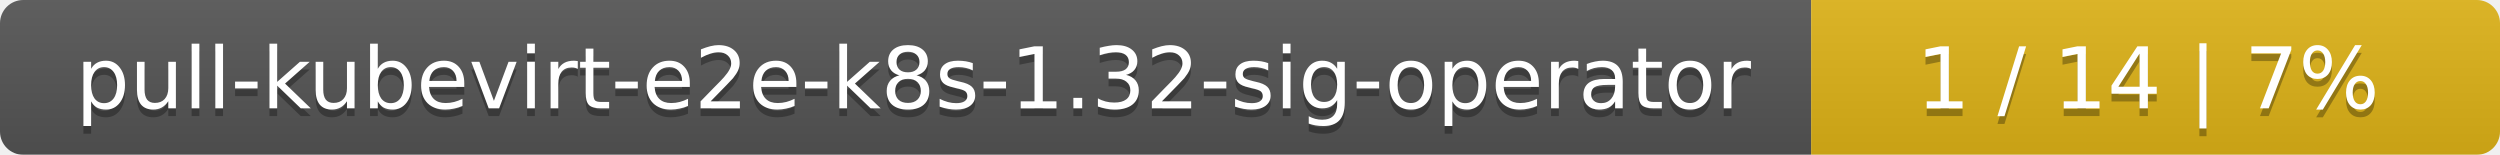
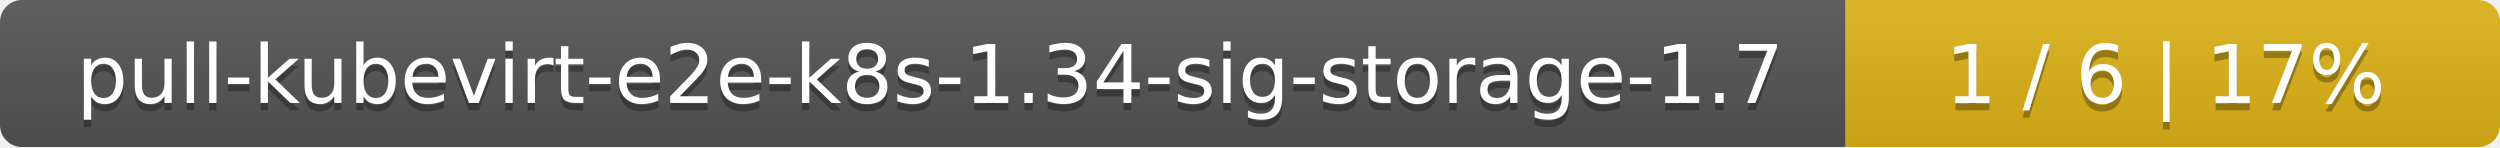
- <svg xmlns="http://www.w3.org/2000/svg" width="323" height="20">
+ <svg xmlns="http://www.w3.org/2000/svg" width="340" height="20">
  <linearGradient id="smooth" x2="0" y2="100%">
    <stop offset="0" stop-color="#bbb" stop-opacity=".1" />
    <stop offset="1" stop-opacity=".1" />
  </linearGradient>
  <mask id="round">
-     <rect width="323" height="20" rx="3" fill="#fff" />
+     <rect width="340" height="20" rx="3" fill="#fff" />
  </mask>
  <g mask="url(#round)">
-     <rect width="234" height="20" fill="#555" />
-     <rect x="234" width="89" height="20" fill="#dfb317" />
-     <rect width="323" height="20" fill="url(#smooth)" />
+     <rect width="251" height="20" fill="#555" />
+     <rect x="251" width="89" height="20" fill="#dfb317" />
+     <rect width="340" height="20" fill="url(#smooth)" />
  </g>
  <g fill="#fff" text-anchor="middle" font-family="DejaVu Sans,Verdana,Geneva,sans-serif" font-size="11">
-     <text x="118" y="15" fill="#010101" fill-opacity=".3">pull-kubevirt-e2e-k8s-1.32-sig-operator</text>
-     <text x="118" y="14">pull-kubevirt-e2e-k8s-1.32-sig-operator</text>
-     <text x="277.5" y="15" fill="#010101" fill-opacity=".3">1 / 14    |    7%</text>
-     <text x="277.5" y="14">1 / 14    |    7%</text>
+     <text x="126.5" y="15" fill="#010101" fill-opacity=".3">pull-kubevirt-e2e-k8s-1.34-sig-storage-1.7</text>
+     <text x="126.5" y="14">pull-kubevirt-e2e-k8s-1.34-sig-storage-1.7</text>
+     <text x="294.5" y="15" fill="#010101" fill-opacity=".3">1 / 6    |    17%</text>
+     <text x="294.5" y="14">1 / 6    |    17%</text>
  </g>
</svg>
